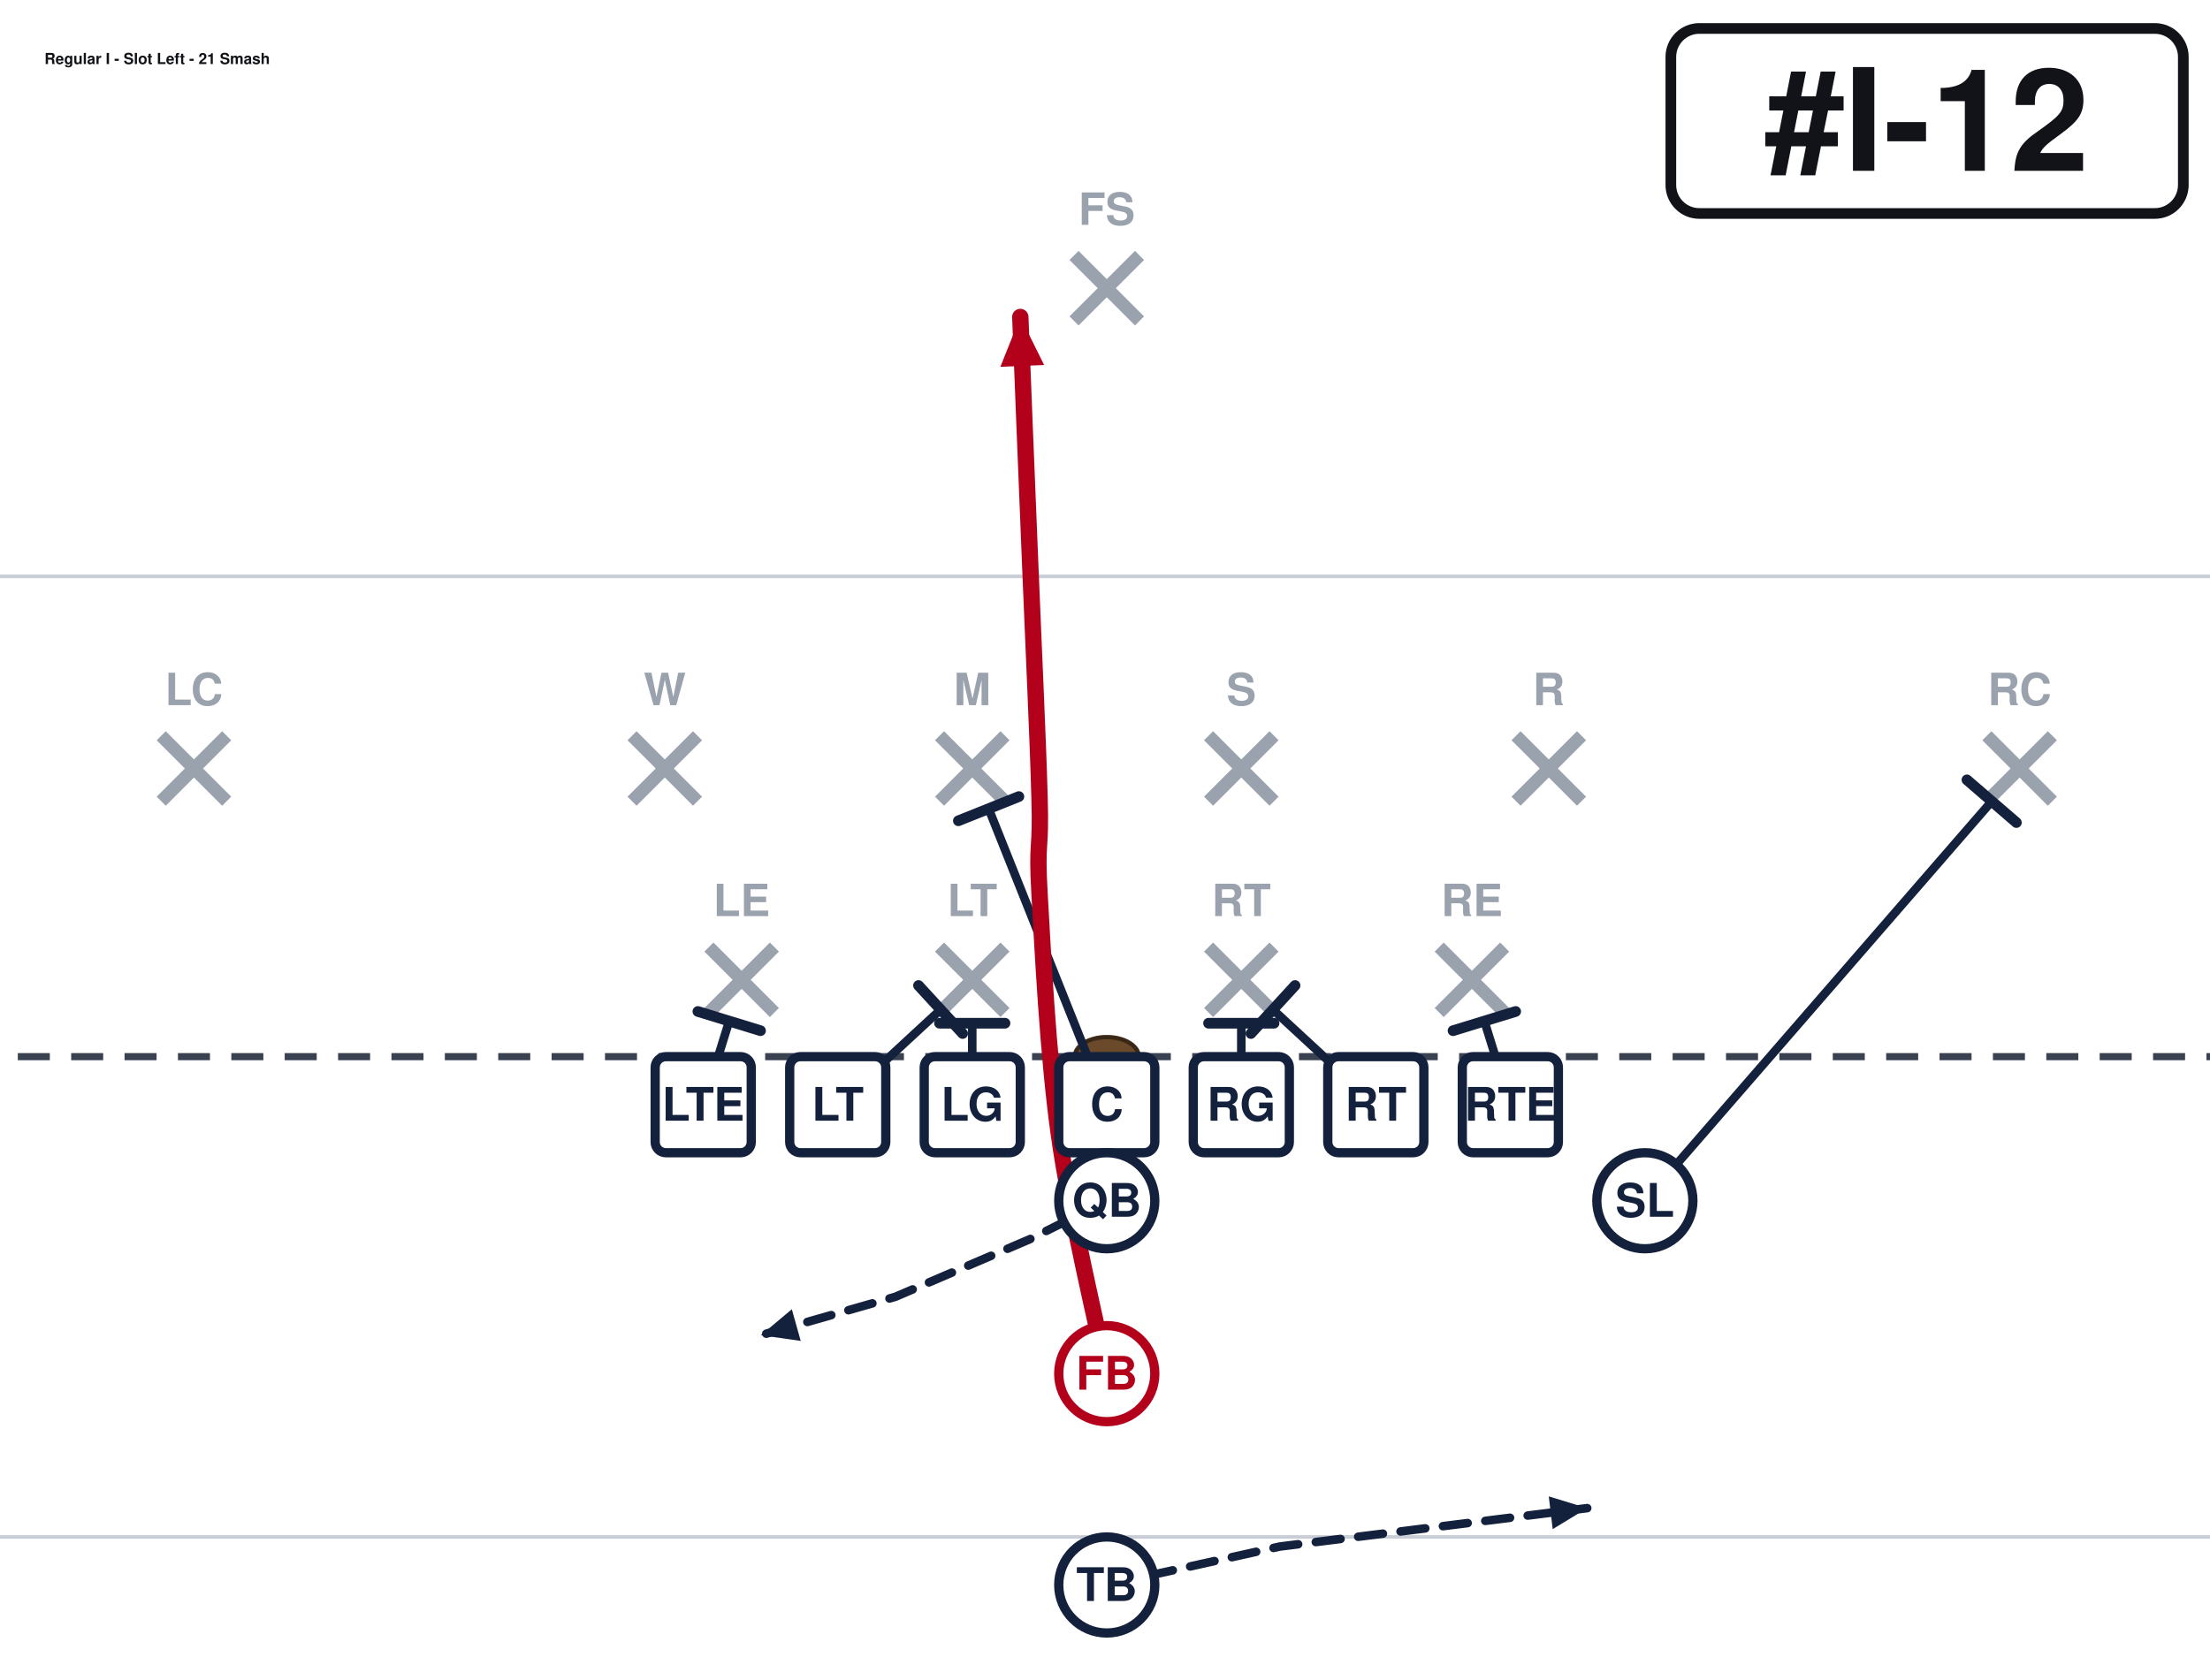
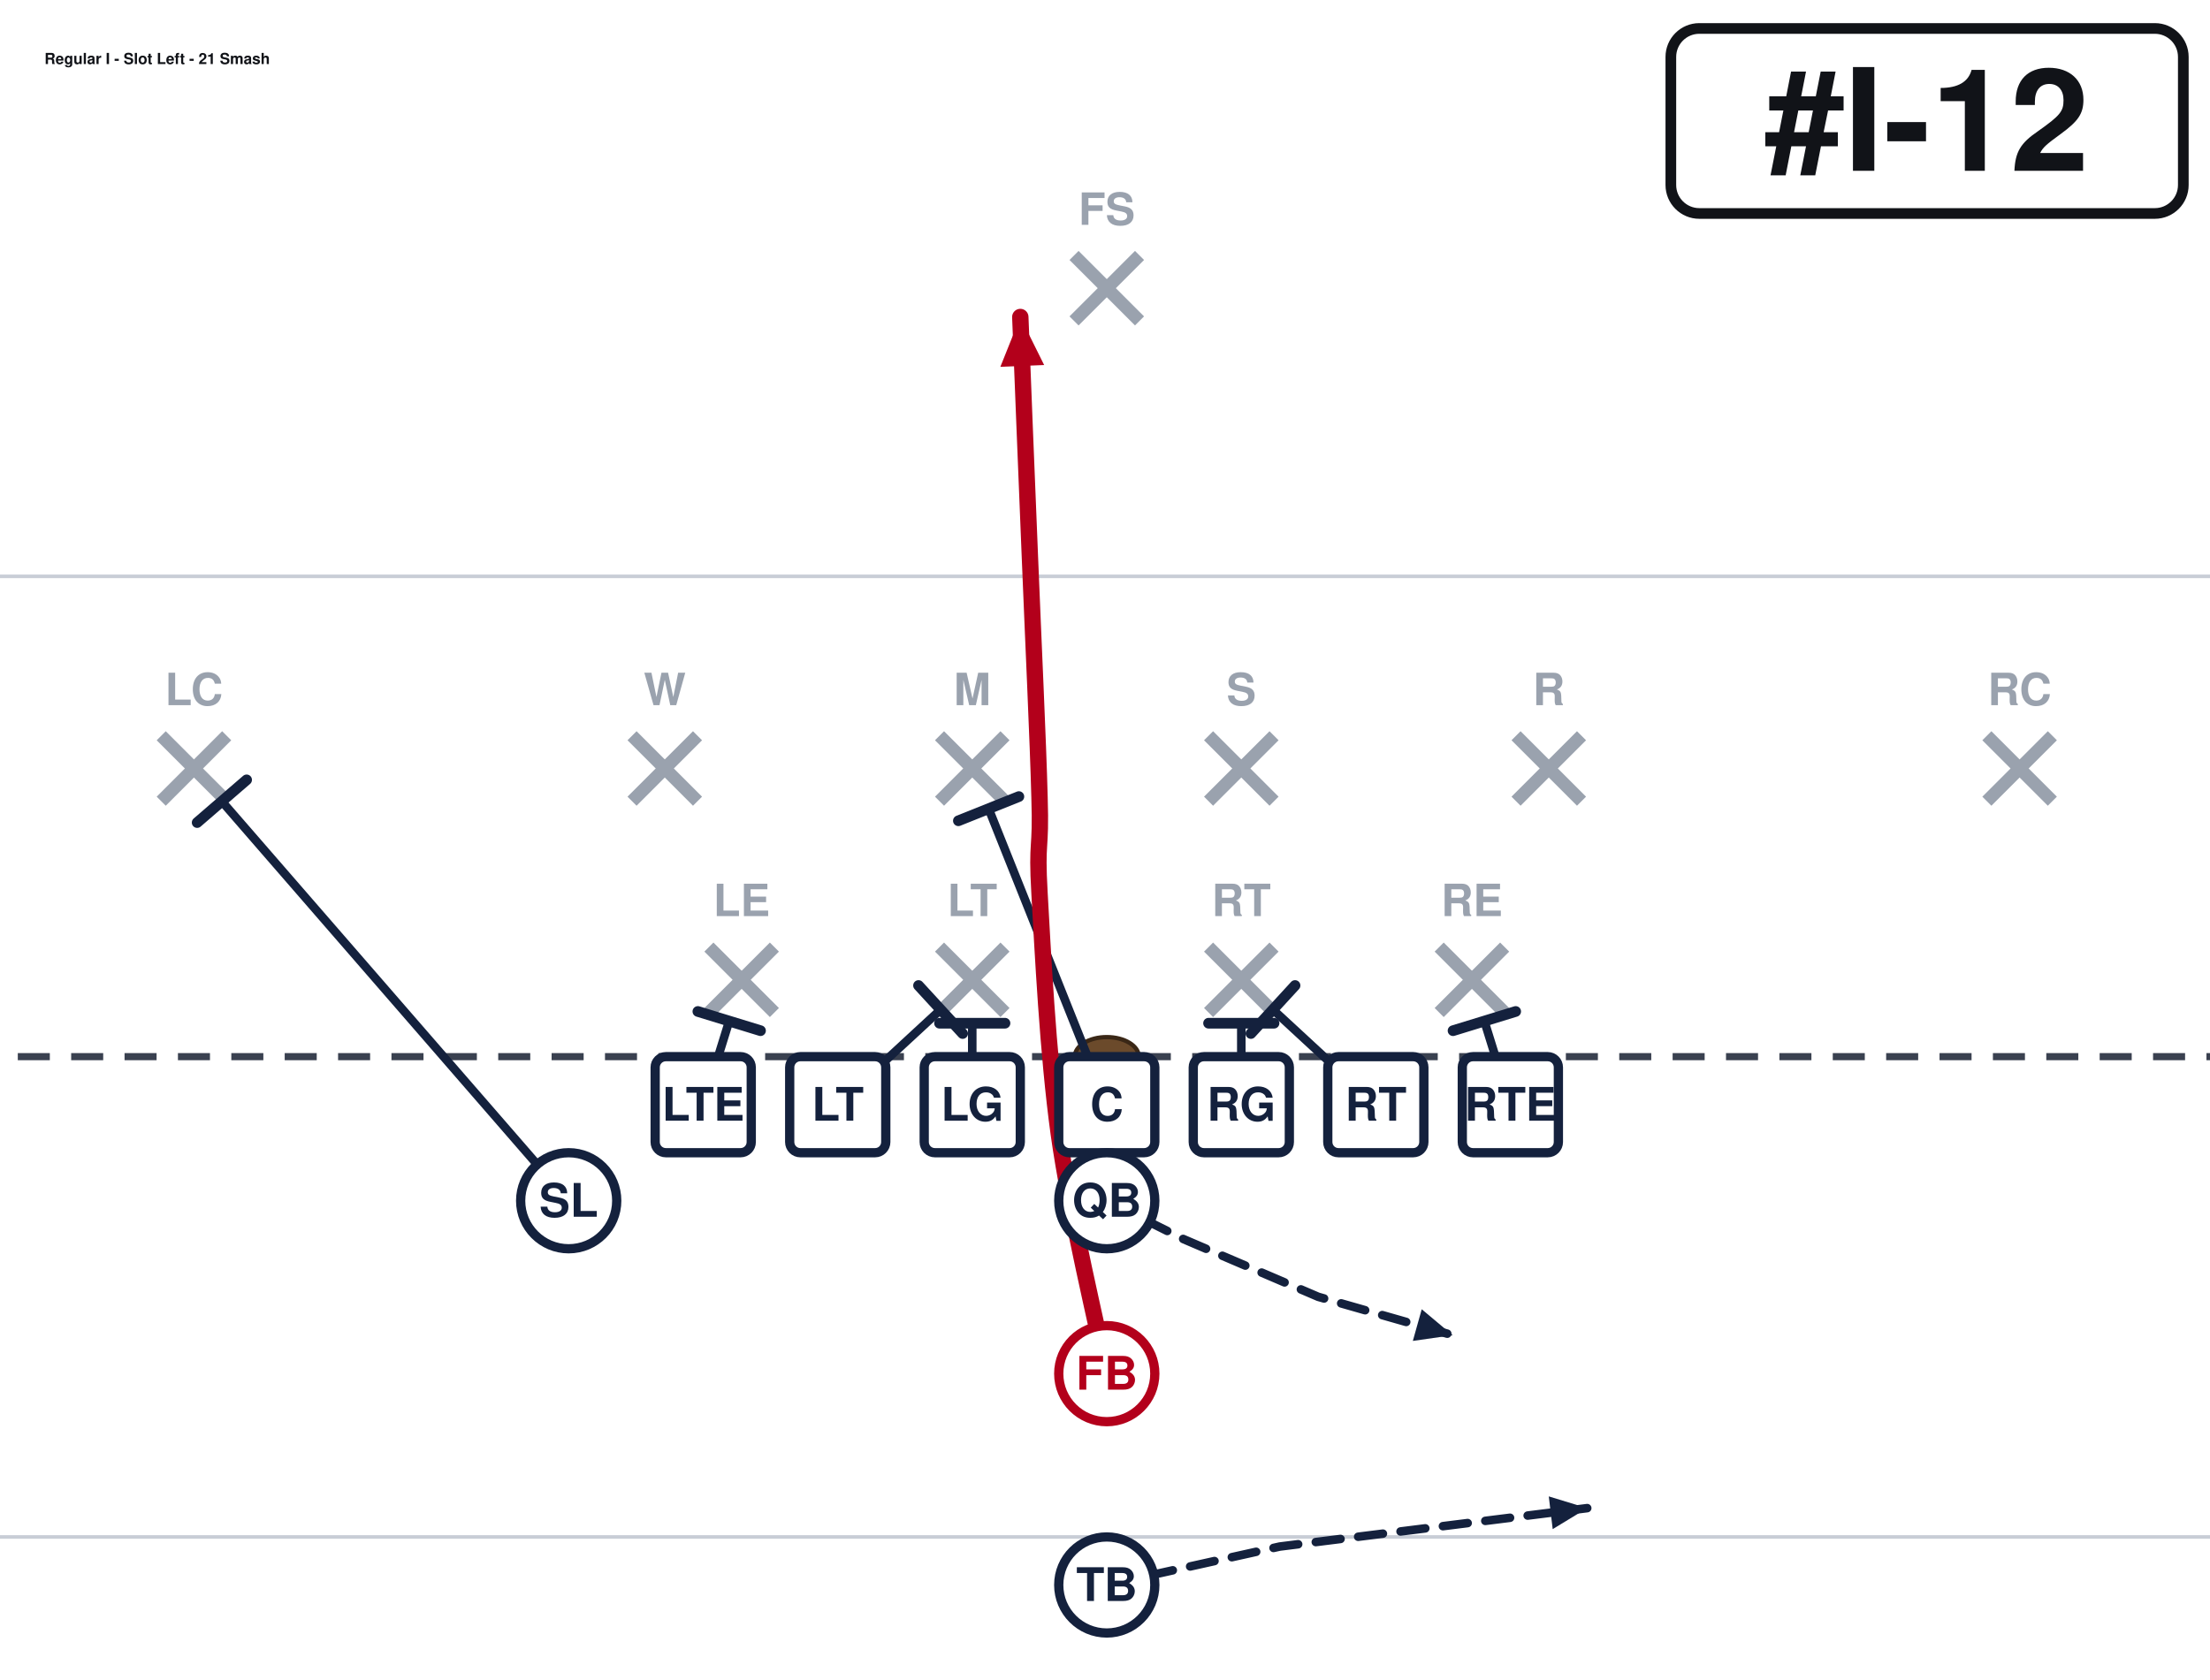
<svg xmlns="http://www.w3.org/2000/svg" width="621" height="472" viewBox="40 27 621 472" font-family="Segoe UI, Helvetica, Arial, sans-serif" role="img">
  <rect x="0" y="0" width="702" height="513" fill="#ffffff" />
  <line x1="0" y1="459.0" x2="702" y2="459.0" stroke="#c8cdd6" stroke-width="1" />
  <line x1="0" y1="189.0" x2="702" y2="189.0" stroke="#c8cdd6" stroke-width="1" />
  <line x1="0" y1="324.0" x2="702" y2="324.0" stroke="#3a4150" stroke-width="2" stroke-dasharray="9 6" />
  <ellipse cx="351.0" cy="324.0" rx="9" ry="5.5" fill="#6b4a2b" stroke="#3a2716" stroke-width="1.2" />
  <line x1="239.2" y1="293.2" x2="257.6" y2="311.6" stroke="#9aa2ae" stroke-width="3.6" />
  <line x1="257.6" y1="293.2" x2="239.2" y2="311.6" stroke="#9aa2ae" stroke-width="3.6" />
  <text x="248.4" y="284.5" text-anchor="middle" font-size="12.5" fill="#9aa2ae" font-weight="600">LE</text>
  <line x1="304.0" y1="293.2" x2="322.4" y2="311.6" stroke="#9aa2ae" stroke-width="3.6" />
  <line x1="322.4" y1="293.2" x2="304.0" y2="311.6" stroke="#9aa2ae" stroke-width="3.6" />
  <text x="313.2" y="284.5" text-anchor="middle" font-size="12.5" fill="#9aa2ae" font-weight="600">LT</text>
  <line x1="379.6" y1="293.2" x2="398.0" y2="311.6" stroke="#9aa2ae" stroke-width="3.6" />
  <line x1="398.0" y1="293.2" x2="379.6" y2="311.6" stroke="#9aa2ae" stroke-width="3.6" />
  <text x="388.8" y="284.5" text-anchor="middle" font-size="12.5" fill="#9aa2ae" font-weight="600">RT</text>
  <line x1="444.4" y1="293.2" x2="462.8" y2="311.6" stroke="#9aa2ae" stroke-width="3.6" />
  <line x1="462.8" y1="293.2" x2="444.4" y2="311.6" stroke="#9aa2ae" stroke-width="3.6" />
  <text x="453.6" y="284.5" text-anchor="middle" font-size="12.5" fill="#9aa2ae" font-weight="600">RE</text>
  <line x1="217.6" y1="233.8" x2="236.0" y2="252.2" stroke="#9aa2ae" stroke-width="3.6" />
  <line x1="236.0" y1="233.8" x2="217.6" y2="252.2" stroke="#9aa2ae" stroke-width="3.6" />
  <text x="226.8" y="225.2" text-anchor="middle" font-size="12.5" fill="#9aa2ae" font-weight="600">W</text>
  <line x1="304.0" y1="233.8" x2="322.4" y2="252.2" stroke="#9aa2ae" stroke-width="3.6" />
  <line x1="322.4" y1="233.8" x2="304.0" y2="252.2" stroke="#9aa2ae" stroke-width="3.6" />
  <text x="313.2" y="225.2" text-anchor="middle" font-size="12.5" fill="#9aa2ae" font-weight="600">M</text>
  <line x1="379.6" y1="233.8" x2="398.0" y2="252.2" stroke="#9aa2ae" stroke-width="3.6" />
  <line x1="398.0" y1="233.8" x2="379.6" y2="252.2" stroke="#9aa2ae" stroke-width="3.6" />
  <text x="388.8" y="225.2" text-anchor="middle" font-size="12.5" fill="#9aa2ae" font-weight="600">S</text>
  <line x1="466.0" y1="233.8" x2="484.4" y2="252.2" stroke="#9aa2ae" stroke-width="3.6" />
  <line x1="484.4" y1="233.8" x2="466.0" y2="252.2" stroke="#9aa2ae" stroke-width="3.6" />
  <text x="475.2" y="225.2" text-anchor="middle" font-size="12.5" fill="#9aa2ae" font-weight="600">R</text>
  <line x1="85.3" y1="233.8" x2="103.7" y2="252.2" stroke="#9aa2ae" stroke-width="3.6" />
  <line x1="103.7" y1="233.8" x2="85.3" y2="252.2" stroke="#9aa2ae" stroke-width="3.6" />
  <text x="94.5" y="225.2" text-anchor="middle" font-size="12.5" fill="#9aa2ae" font-weight="600">LC</text>
  <line x1="598.3" y1="233.8" x2="616.7" y2="252.2" stroke="#9aa2ae" stroke-width="3.6" />
  <line x1="616.7" y1="233.8" x2="598.3" y2="252.2" stroke="#9aa2ae" stroke-width="3.6" />
  <text x="607.5" y="225.2" text-anchor="middle" font-size="12.5" fill="#9aa2ae" font-weight="600">RC</text>
  <line x1="341.8" y1="98.8" x2="360.2" y2="117.2" stroke="#9aa2ae" stroke-width="3.6" />
  <line x1="360.2" y1="98.8" x2="341.8" y2="117.2" stroke="#9aa2ae" stroke-width="3.6" />
  <text x="351.0" y="90.2" text-anchor="middle" font-size="12.5" fill="#9aa2ae" font-weight="600">FS</text>
  <path d="M237.6,337.5 L244.9,314.0" fill="none" stroke="#14213d" stroke-width="2.4" stroke-linecap="round" stroke-linejoin="round" />
  <line x1="236.1" y1="311.3" x2="253.7" y2="316.7" stroke="#14213d" stroke-width="3.0" stroke-linecap="round" />
  <path d="M275.4,337.5 L304.3,310.8" fill="none" stroke="#14213d" stroke-width="2.4" stroke-linecap="round" stroke-linejoin="round" />
  <line x1="298.1" y1="304.0" x2="310.5" y2="317.5" stroke="#14213d" stroke-width="3.0" stroke-linecap="round" />
  <path d="M313.2,337.5 L313.2,314.6" fill="none" stroke="#14213d" stroke-width="2.4" stroke-linecap="round" stroke-linejoin="round" />
  <line x1="304.0" y1="314.6" x2="322.4" y2="314.6" stroke="#14213d" stroke-width="3.0" stroke-linecap="round" />
  <path d="M351.0,337.5 L317.8,254.3" fill="none" stroke="#14213d" stroke-width="2.4" stroke-linecap="round" stroke-linejoin="round" />
  <line x1="309.3" y1="257.7" x2="326.3" y2="250.9" stroke="#14213d" stroke-width="3.0" stroke-linecap="round" />
  <path d="M388.8,337.5 L388.8,314.6" fill="none" stroke="#14213d" stroke-width="2.4" stroke-linecap="round" stroke-linejoin="round" />
  <line x1="379.6" y1="314.6" x2="398.0" y2="314.6" stroke="#14213d" stroke-width="3.0" stroke-linecap="round" />
  <path d="M426.6,337.5 L397.7,310.8" fill="none" stroke="#14213d" stroke-width="2.4" stroke-linecap="round" stroke-linejoin="round" />
  <line x1="391.5" y1="317.5" x2="403.9" y2="304.0" stroke="#14213d" stroke-width="3.0" stroke-linecap="round" />
  <path d="M464.4,337.5 L457.1,314.0" fill="none" stroke="#14213d" stroke-width="2.4" stroke-linecap="round" stroke-linejoin="round" />
  <line x1="448.3" y1="316.7" x2="465.9" y2="311.3" stroke="#14213d" stroke-width="3.0" stroke-linecap="round" />
-   <path d="M502.2,364.5 L599.7,252.2" fill="none" stroke="#14213d" stroke-width="2.4" stroke-linecap="round" stroke-linejoin="round" />
-   <line x1="592.7" y1="246.2" x2="606.6" y2="258.2" stroke="#14213d" stroke-width="3.0" stroke-linecap="round" />
-   <path d="M351.0,364.5 L329.4,375.3 L291.6,391.5 L253.8,402.3" fill="none" stroke="#14213d" stroke-width="2.4" stroke-linecap="round" stroke-linejoin="round" stroke-dasharray="7 5" />
-   <polygon points="253.8,402.3 262.5,395.0 265.0,403.9" fill="#14213d" />
+   <path d="M199.8,364.5 L102.3,252.2" fill="none" stroke="#14213d" stroke-width="2.4" stroke-linecap="round" stroke-linejoin="round" />
+   <line x1="95.4" y1="258.2" x2="109.3" y2="246.2" stroke="#14213d" stroke-width="3.0" stroke-linecap="round" />
+   <path d="M351.0,364.5 L372.6,375.3 L410.4,391.5 L448.2,402.3" fill="none" stroke="#14213d" stroke-width="2.4" stroke-linecap="round" stroke-linejoin="round" stroke-dasharray="7 5" />
+   <polygon points="448.2,402.3 437.0,403.9 439.5,395.0" fill="#14213d" />
  <path d="M351.0,413.1 C348.8,401.9 340.6,368.1 337.5,345.6 C334.4,323.1 333.0,293.9 332.1,278.1 C331.2,262.4 332.6,266.9 332.1,251.1 C331.7,235.4 330.3,206.1 329.4,183.6 C328.5,161.1 327.1,127.3 326.7,116.1" fill="none" stroke="#b3001b" stroke-width="4.6" stroke-linecap="round" stroke-linejoin="round" />
  <polygon points="326.7,116.1 333.4,129.6 321.1,130.1" fill="#b3001b" />
  <path d="M351.0,472.5 L399.6,461.7 L486.0,450.9" fill="none" stroke="#14213d" stroke-width="2.4" stroke-linecap="round" stroke-linejoin="round" stroke-dasharray="7 5" />
  <polygon points="486.0,450.9 476.3,456.8 475.2,447.6" fill="#14213d" />
  <rect x="224.1" y="324.0" width="27.0" height="27.0" rx="3" fill="#ffffff" stroke="#14213d" stroke-width="2.6" />
  <text x="237.6" y="342.0" text-anchor="middle" font-size="13" font-weight="700" fill="#14213d">LTE</text>
  <rect x="261.9" y="324.0" width="27.0" height="27.0" rx="3" fill="#ffffff" stroke="#14213d" stroke-width="2.6" />
  <text x="275.4" y="342.0" text-anchor="middle" font-size="13" font-weight="700" fill="#14213d">LT</text>
  <rect x="299.7" y="324.0" width="27.0" height="27.0" rx="3" fill="#ffffff" stroke="#14213d" stroke-width="2.6" />
  <text x="313.2" y="342.0" text-anchor="middle" font-size="13" font-weight="700" fill="#14213d">LG</text>
  <rect x="337.5" y="324.0" width="27.0" height="27.0" rx="3" fill="#ffffff" stroke="#14213d" stroke-width="2.6" />
  <text x="351.0" y="342.0" text-anchor="middle" font-size="13" font-weight="700" fill="#14213d">C</text>
  <rect x="375.3" y="324.0" width="27.0" height="27.0" rx="3" fill="#ffffff" stroke="#14213d" stroke-width="2.6" />
  <text x="388.8" y="342.0" text-anchor="middle" font-size="13" font-weight="700" fill="#14213d">RG</text>
  <rect x="413.1" y="324.0" width="27.0" height="27.0" rx="3" fill="#ffffff" stroke="#14213d" stroke-width="2.6" />
  <text x="426.6" y="342.0" text-anchor="middle" font-size="13" font-weight="700" fill="#14213d">RT</text>
  <rect x="450.9" y="324.0" width="27.0" height="27.0" rx="3" fill="#ffffff" stroke="#14213d" stroke-width="2.6" />
  <text x="464.4" y="342.0" text-anchor="middle" font-size="13" font-weight="700" fill="#14213d">RTE</text>
-   <circle cx="502.2" cy="364.5" r="13.5" fill="#ffffff" stroke="#14213d" stroke-width="2.6" />
-   <text x="502.2" y="369.0" text-anchor="middle" font-size="13" font-weight="700" fill="#14213d">SL</text>
+   <circle cx="199.8" cy="364.5" r="13.5" fill="#ffffff" stroke="#14213d" stroke-width="2.6" />
+   <text x="199.8" y="369.0" text-anchor="middle" font-size="13" font-weight="700" fill="#14213d">SL</text>
  <circle cx="351.0" cy="364.5" r="13.5" fill="#ffffff" stroke="#14213d" stroke-width="2.6" />
  <text x="351.0" y="369.0" text-anchor="middle" font-size="13" font-weight="700" fill="#14213d">QB</text>
  <circle cx="351.0" cy="413.1" r="13.5" fill="#ffffff" stroke="#b3001b" stroke-width="2.6" />
  <text x="351.0" y="417.6" text-anchor="middle" font-size="13" font-weight="700" fill="#b3001b">FB</text>
  <circle cx="351.0" cy="472.5" r="13.5" fill="#ffffff" stroke="#14213d" stroke-width="2.6" />
  <text x="351.0" y="477.0" text-anchor="middle" font-size="13" font-weight="700" fill="#14213d">TB</text>
  <rect x="509.5" y="35.0" width="144.0" height="52.0" rx="8" fill="#ffffff" stroke="#111318" stroke-width="3" />
  <text x="581.5" y="75.0" text-anchor="middle" font-size="40" font-weight="800" fill="#111318">#I-12</text>
  <text x="52.5" y="45.0" font-size="4.3" font-weight="700" fill="#111318">Regular I - Slot Left - 21 Smash</text>
</svg>
